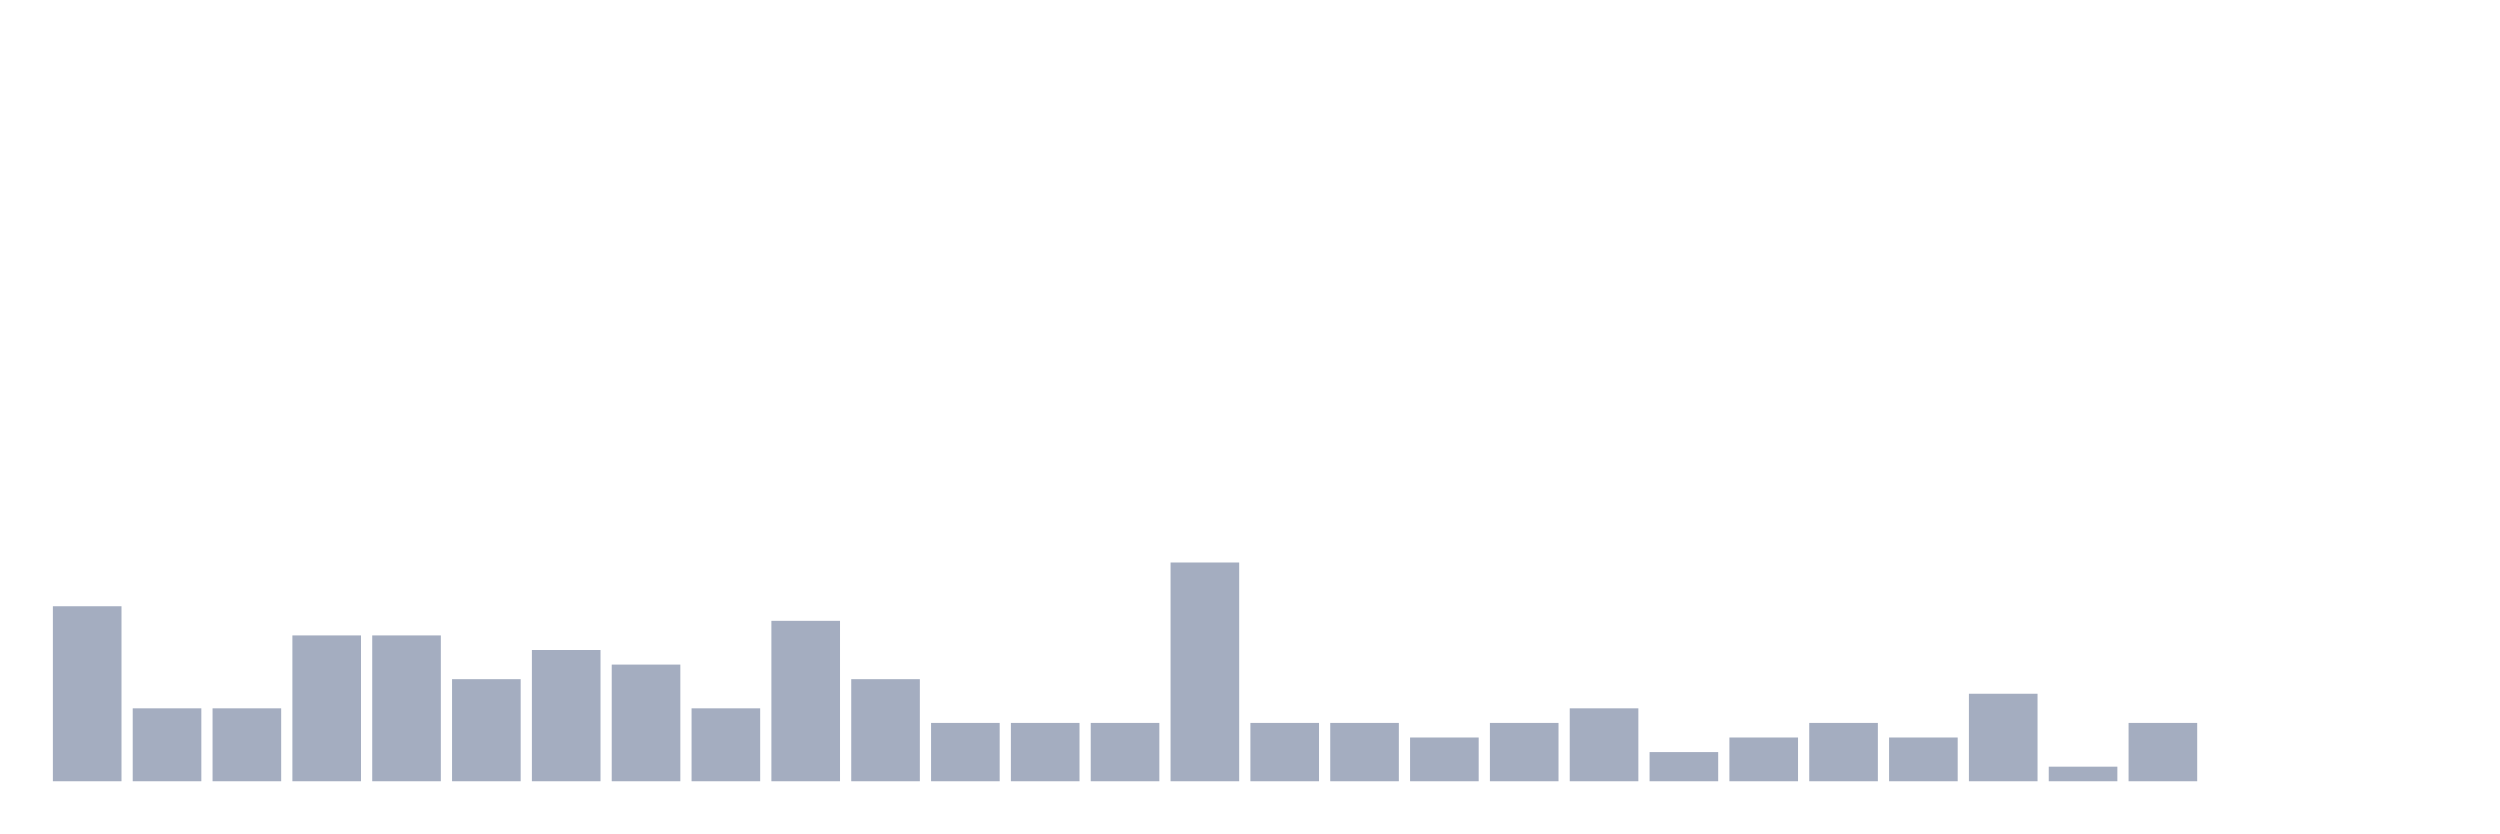
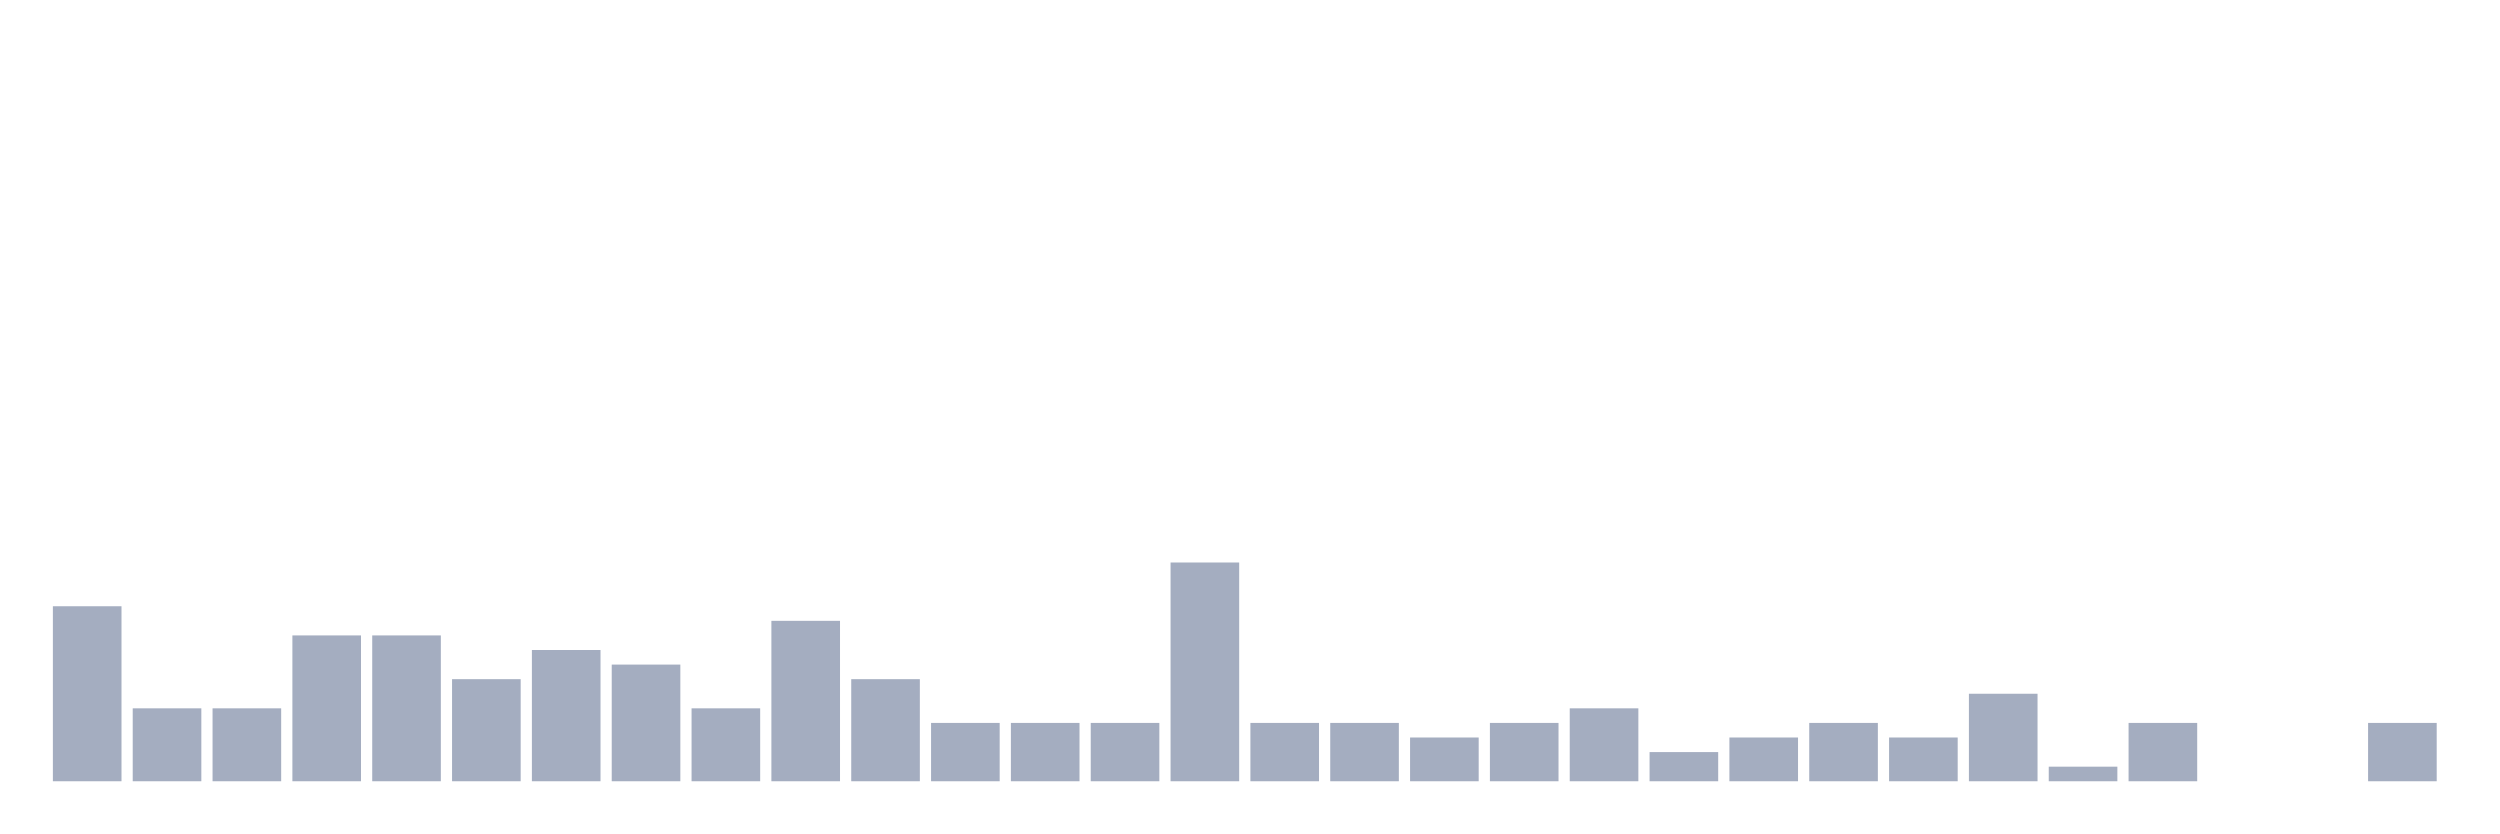
<svg xmlns="http://www.w3.org/2000/svg" viewBox="0 0 480 160">
  <g transform="translate(10,10)">
    <rect class="bar" x="0.153" width="13.175" y="106.4" height="33.6" fill="rgb(164,173,192)" />
    <rect class="bar" x="15.482" width="13.175" y="126" height="14" fill="rgb(164,173,192)" />
    <rect class="bar" x="30.81" width="13.175" y="126" height="14" fill="rgb(164,173,192)" />
    <rect class="bar" x="46.138" width="13.175" y="112" height="28" fill="rgb(164,173,192)" />
    <rect class="bar" x="61.466" width="13.175" y="112" height="28" fill="rgb(164,173,192)" />
    <rect class="bar" x="76.794" width="13.175" y="120.4" height="19.6" fill="rgb(164,173,192)" />
    <rect class="bar" x="92.123" width="13.175" y="114.8" height="25.2" fill="rgb(164,173,192)" />
    <rect class="bar" x="107.451" width="13.175" y="117.6" height="22.4" fill="rgb(164,173,192)" />
    <rect class="bar" x="122.779" width="13.175" y="126" height="14" fill="rgb(164,173,192)" />
    <rect class="bar" x="138.107" width="13.175" y="109.2" height="30.8" fill="rgb(164,173,192)" />
    <rect class="bar" x="153.436" width="13.175" y="120.4" height="19.6" fill="rgb(164,173,192)" />
    <rect class="bar" x="168.764" width="13.175" y="128.8" height="11.2" fill="rgb(164,173,192)" />
    <rect class="bar" x="184.092" width="13.175" y="128.8" height="11.2" fill="rgb(164,173,192)" />
    <rect class="bar" x="199.42" width="13.175" y="128.8" height="11.2" fill="rgb(164,173,192)" />
    <rect class="bar" x="214.748" width="13.175" y="98" height="42" fill="rgb(164,173,192)" />
    <rect class="bar" x="230.077" width="13.175" y="128.8" height="11.2" fill="rgb(164,173,192)" />
    <rect class="bar" x="245.405" width="13.175" y="128.8" height="11.2" fill="rgb(164,173,192)" />
    <rect class="bar" x="260.733" width="13.175" y="131.6" height="8.4" fill="rgb(164,173,192)" />
    <rect class="bar" x="276.061" width="13.175" y="128.8" height="11.2" fill="rgb(164,173,192)" />
    <rect class="bar" x="291.39" width="13.175" y="126" height="14" fill="rgb(164,173,192)" />
    <rect class="bar" x="306.718" width="13.175" y="134.4" height="5.6" fill="rgb(164,173,192)" />
    <rect class="bar" x="322.046" width="13.175" y="131.6" height="8.4" fill="rgb(164,173,192)" />
    <rect class="bar" x="337.374" width="13.175" y="128.8" height="11.2" fill="rgb(164,173,192)" />
    <rect class="bar" x="352.702" width="13.175" y="131.6" height="8.4" fill="rgb(164,173,192)" />
    <rect class="bar" x="368.031" width="13.175" y="123.2" height="16.8" fill="rgb(164,173,192)" />
    <rect class="bar" x="383.359" width="13.175" y="137.2" height="2.8" fill="rgb(164,173,192)" />
    <rect class="bar" x="398.687" width="13.175" y="128.8" height="11.2" fill="rgb(164,173,192)" />
    <rect class="bar" x="414.015" width="13.175" y="140" height="0" fill="rgb(164,173,192)" />
    <rect class="bar" x="429.344" width="13.175" y="140" height="0" fill="rgb(164,173,192)" />
-     <rect class="bar" x="444.672" width="13.175" y="140" height="0" fill="rgb(164,173,192)" />
+     <rect class="bar" x="444.672" width="13.175" y="128.8" height="11.2" fill="rgb(164,173,192)" />
  </g>
</svg>
